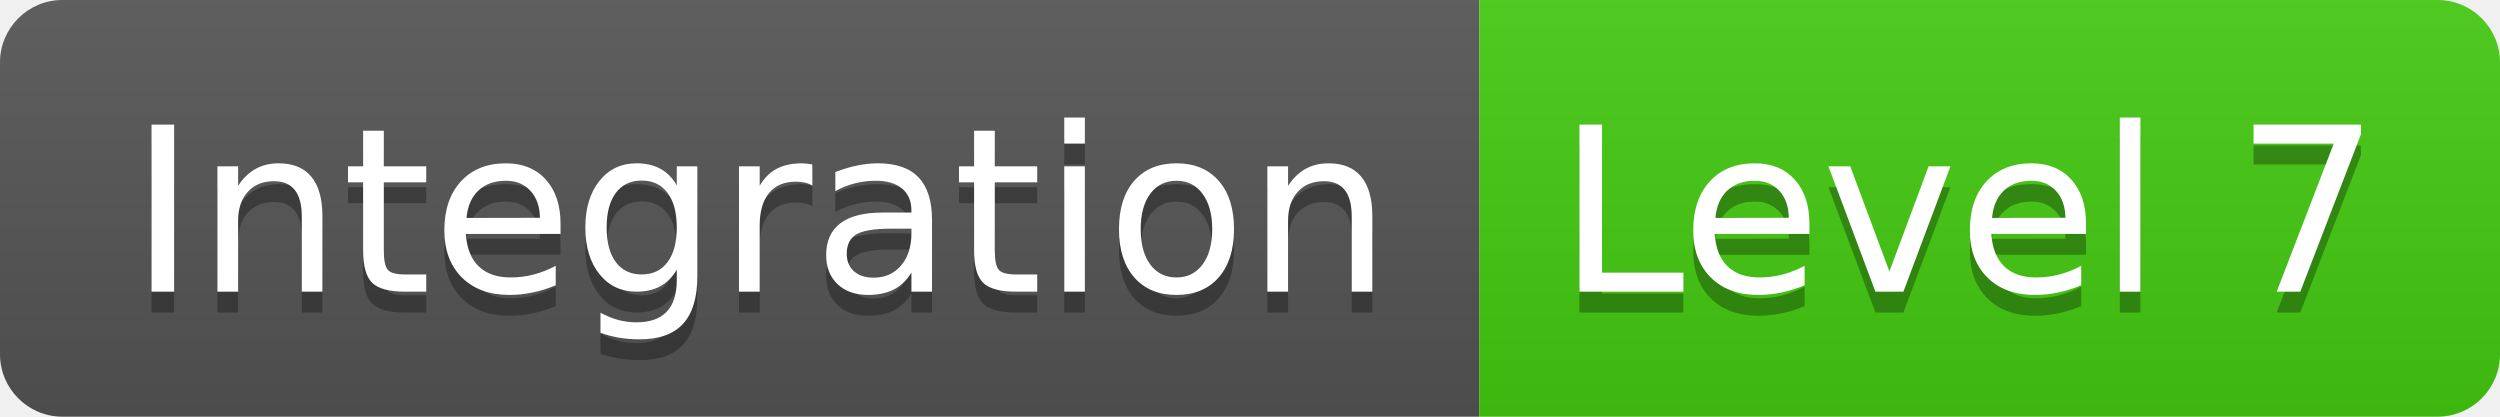
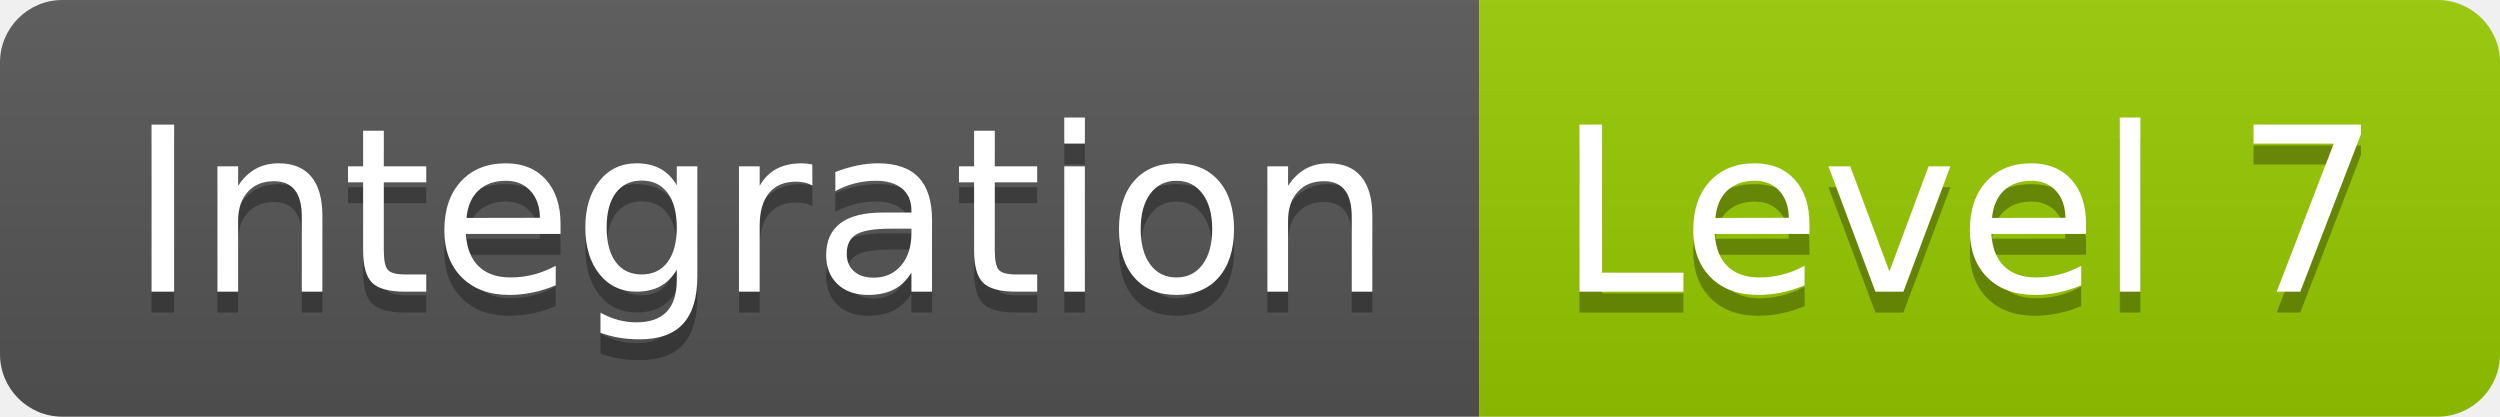
- <svg xmlns="http://www.w3.org/2000/svg" width="120" height="20">
-   <linearGradient id="b" x2="0" y2="100%">
+ <svg xmlns="http://www.w3.org/2000/svg" width="120" height="20" role="img" aria-label="Integration: Level 7">
+   <linearGradient id="s" x2="0" y2="100%">
    <stop offset="0" stop-color="#bbb" stop-opacity=".1" />
    <stop offset="1" stop-opacity=".1" />
  </linearGradient>
-   <clipPath id="a">
+   <clipPath id="r">
    <rect width="120" height="20" rx="3" fill="#fff" />
  </clipPath>
-   <g clip-path="url(#a)">
-     <path fill="#555" d="M0 0h71v20H0z" />
-     <path fill="#4c1" d="M71 0h49v20H71z" />
-     <path fill="url(#b)" d="M0 0h120v20H0z" />
+   <g clip-path="url(#r)">
+     <rect width="71" height="20" fill="#555" />
+     <rect x="71" width="49" height="20" fill="#97ca00" />
+     <rect width="120" height="20" fill="url(#s)" />
  </g>
-   <g fill="#fff" text-anchor="middle" font-family="DejaVu Sans,Verdana,Geneva,sans-serif" font-size="110">
-     <text x="365" y="150" fill="#010101" fill-opacity=".3" transform="scale(.1)" textLength="610">Integration</text>
-     <text x="365" y="140" transform="scale(.1)" textLength="610">Integration</text>
-     <text x="945" y="150" fill="#010101" fill-opacity=".3" transform="scale(.1)" textLength="390">Level 7</text>
-     <text x="945" y="140" transform="scale(.1)" textLength="390">Level 7</text>
+   <g fill="#fff" text-anchor="middle" font-family="Verdana,Geneva,DejaVu Sans,sans-serif" text-rendering="geometricPrecision" font-size="110">
+     <text aria-hidden="true" x="365" y="150" fill="#010101" fill-opacity=".3" transform="scale(.1)" textLength="610">Integration</text>
+     <text x="365" y="140" transform="scale(.1)" fill="#fff" textLength="610">Integration</text>
+     <text aria-hidden="true" x="945" y="150" fill="#010101" fill-opacity=".3" transform="scale(.1)" textLength="390">Level 7</text>
+     <text x="945" y="140" transform="scale(.1)" fill="#fff" textLength="390">Level 7</text>
  </g>
</svg>
